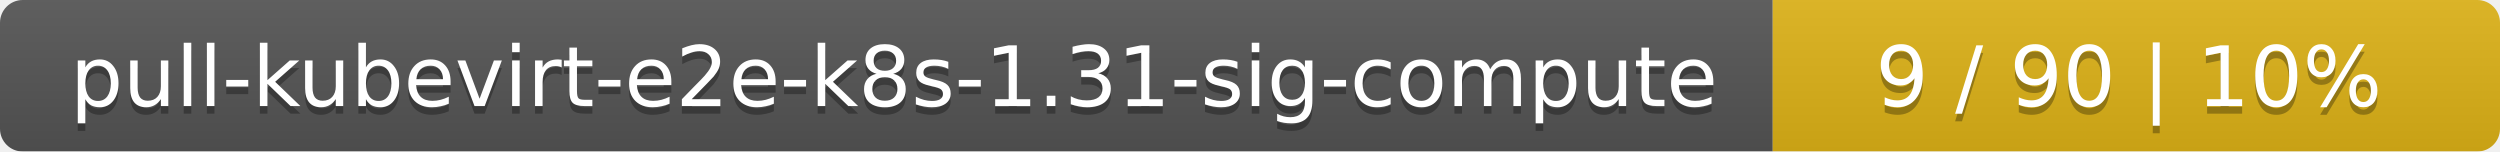
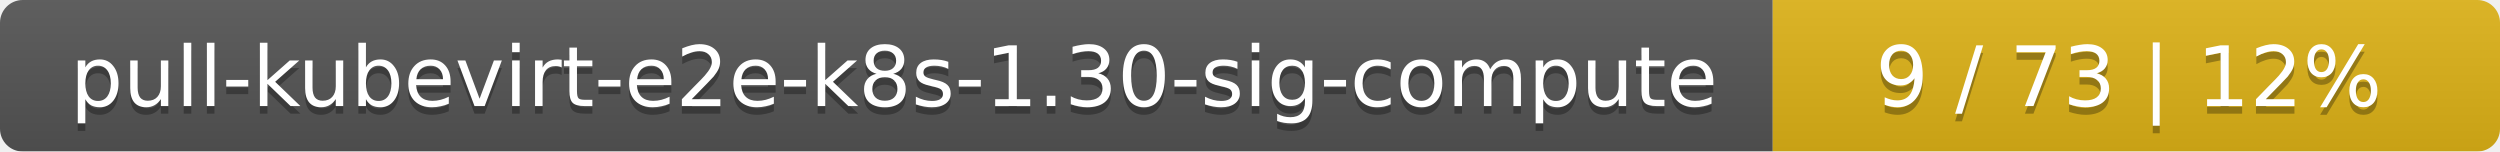
<svg xmlns="http://www.w3.org/2000/svg" width="330" height="20">
  <linearGradient id="smooth" x2="0" y2="100%">
    <stop offset="0" stop-color="#bbb" stop-opacity=".1" />
    <stop offset="1" stop-opacity=".1" />
  </linearGradient>
  <mask id="round">
    <rect width="330" height="20" rx="3" fill="#fff" />
  </mask>
  <g mask="url(#round)">
    <rect width="234" height="20" fill="#555" />
    <rect x="234" width="96" height="20" fill="#dfb317" />
    <rect width="330" height="20" fill="url(#smooth)" />
  </g>
  <g fill="#fff" text-anchor="middle" font-family="DejaVu Sans,Verdana,Geneva,sans-serif" font-size="11">
-     <text x="118" y="15" fill="#010101" fill-opacity=".3">pull-kubevirt-e2e-k8s-1.31-sig-compute</text>
-     <text x="118" y="14">pull-kubevirt-e2e-k8s-1.31-sig-compute</text>
-     <text x="281" y="15" fill="#010101" fill-opacity=".3">9 / 90    |    10%</text>
-     <text x="281" y="14">9 / 90    |    10%</text>
+     <text x="118" y="15" fill="#010101" fill-opacity=".3">pull-kubevirt-e2e-k8s-1.30-sig-compute</text>
+     <text x="118" y="14">pull-kubevirt-e2e-k8s-1.30-sig-compute</text>
+     <text x="281" y="15" fill="#010101" fill-opacity=".3">9 / 73    |    12%</text>
+     <text x="281" y="14">9 / 73    |    12%</text>
  </g>
</svg>
